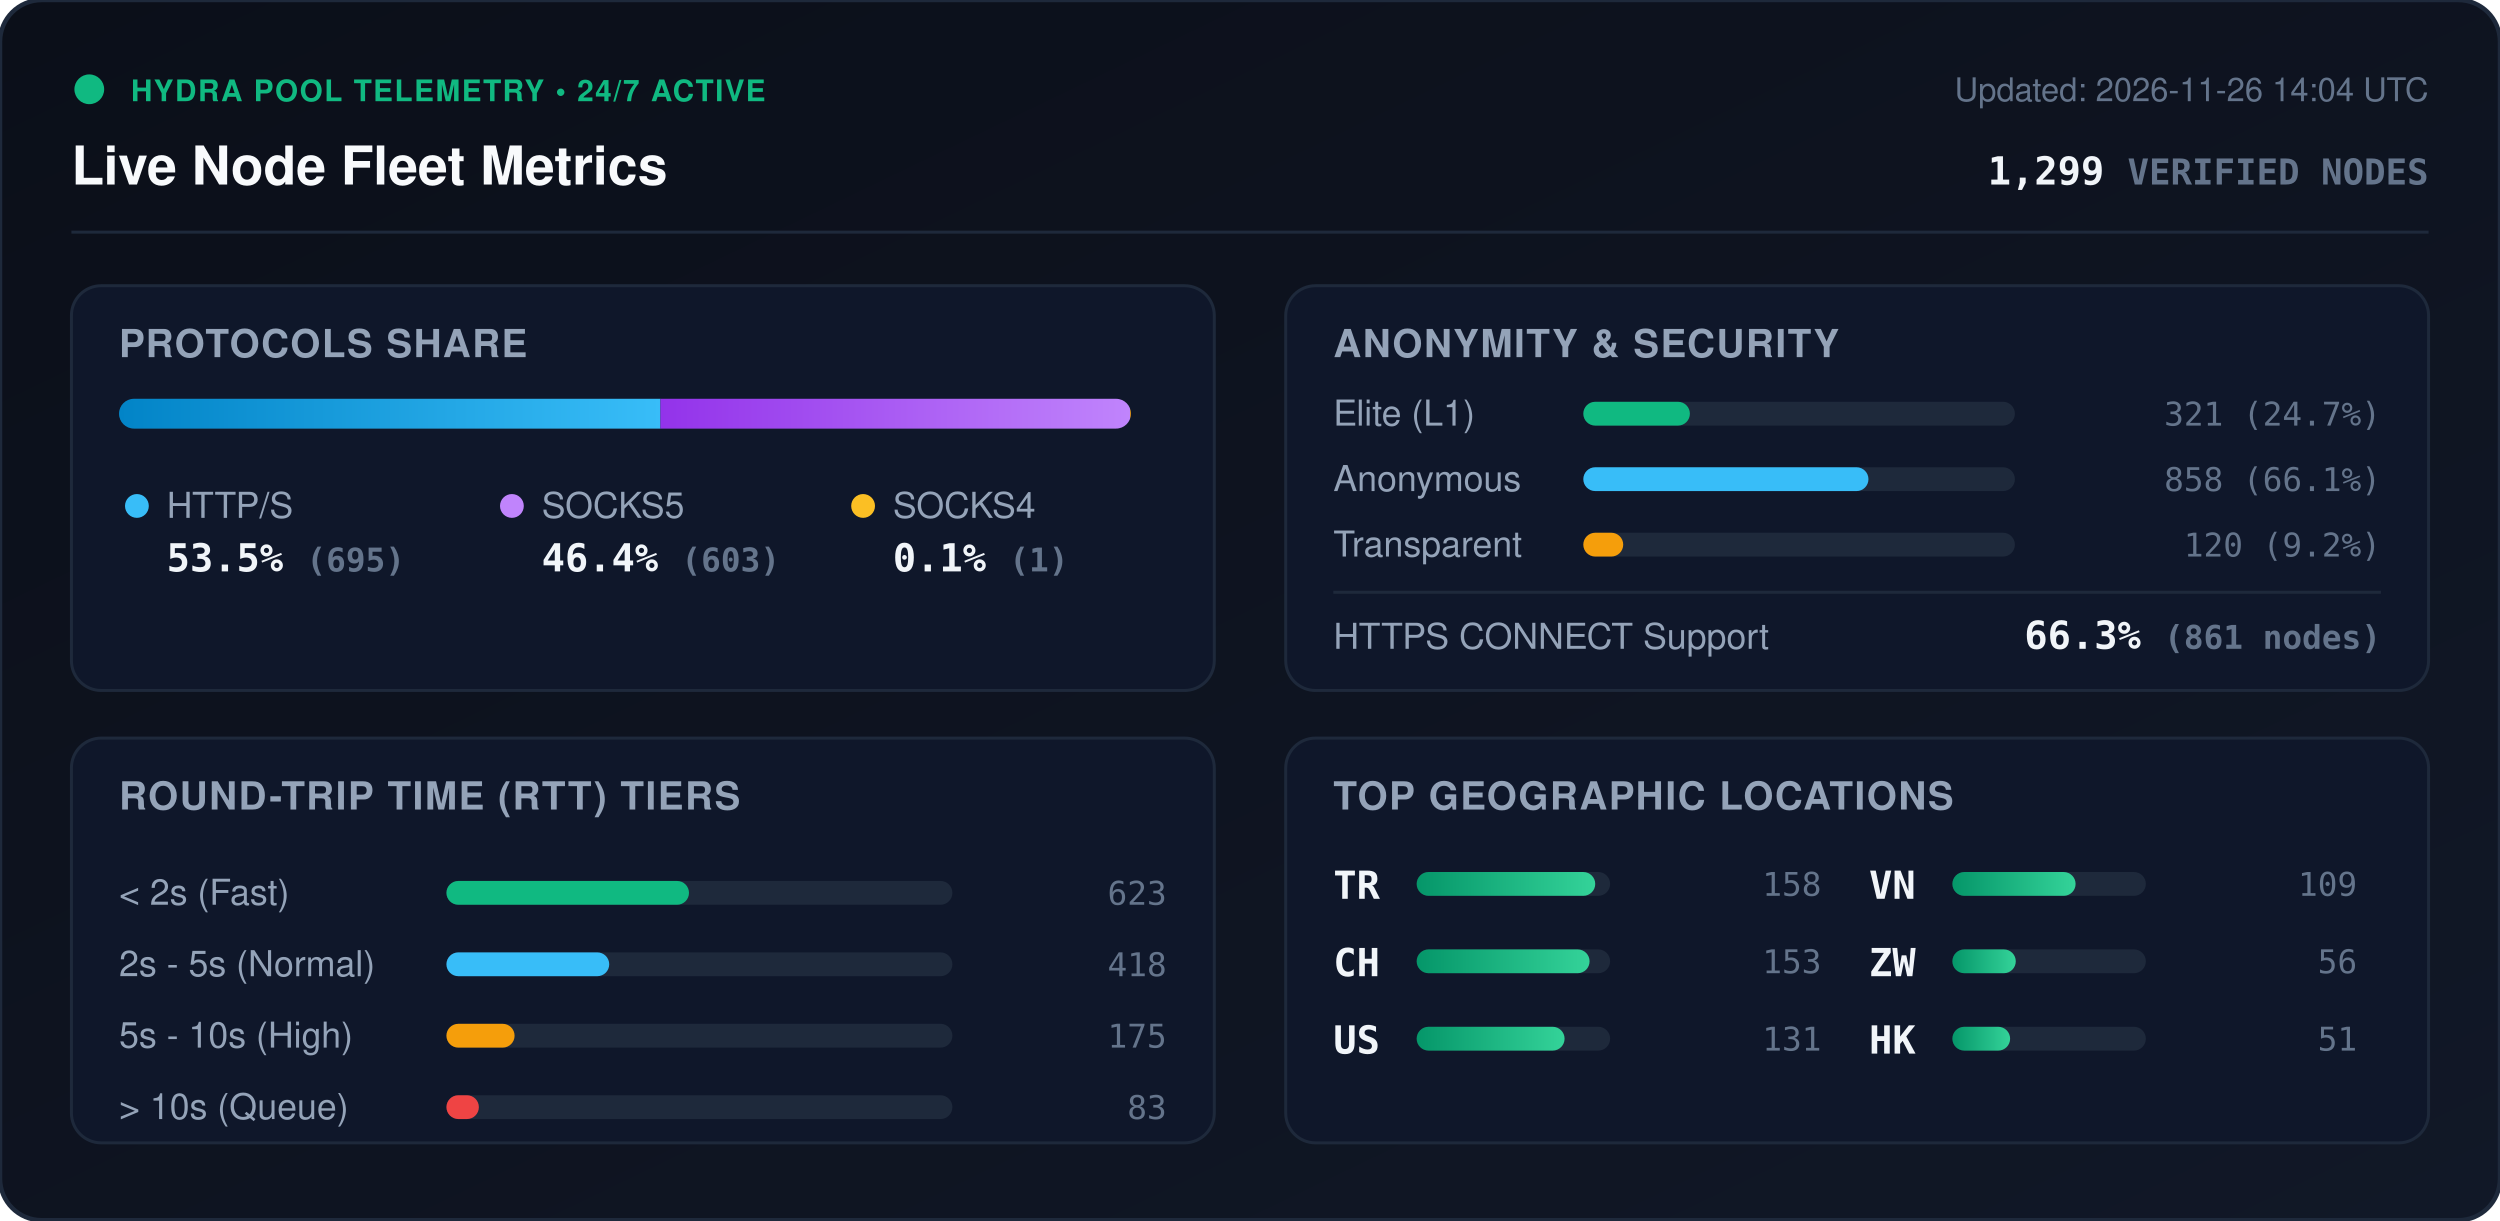
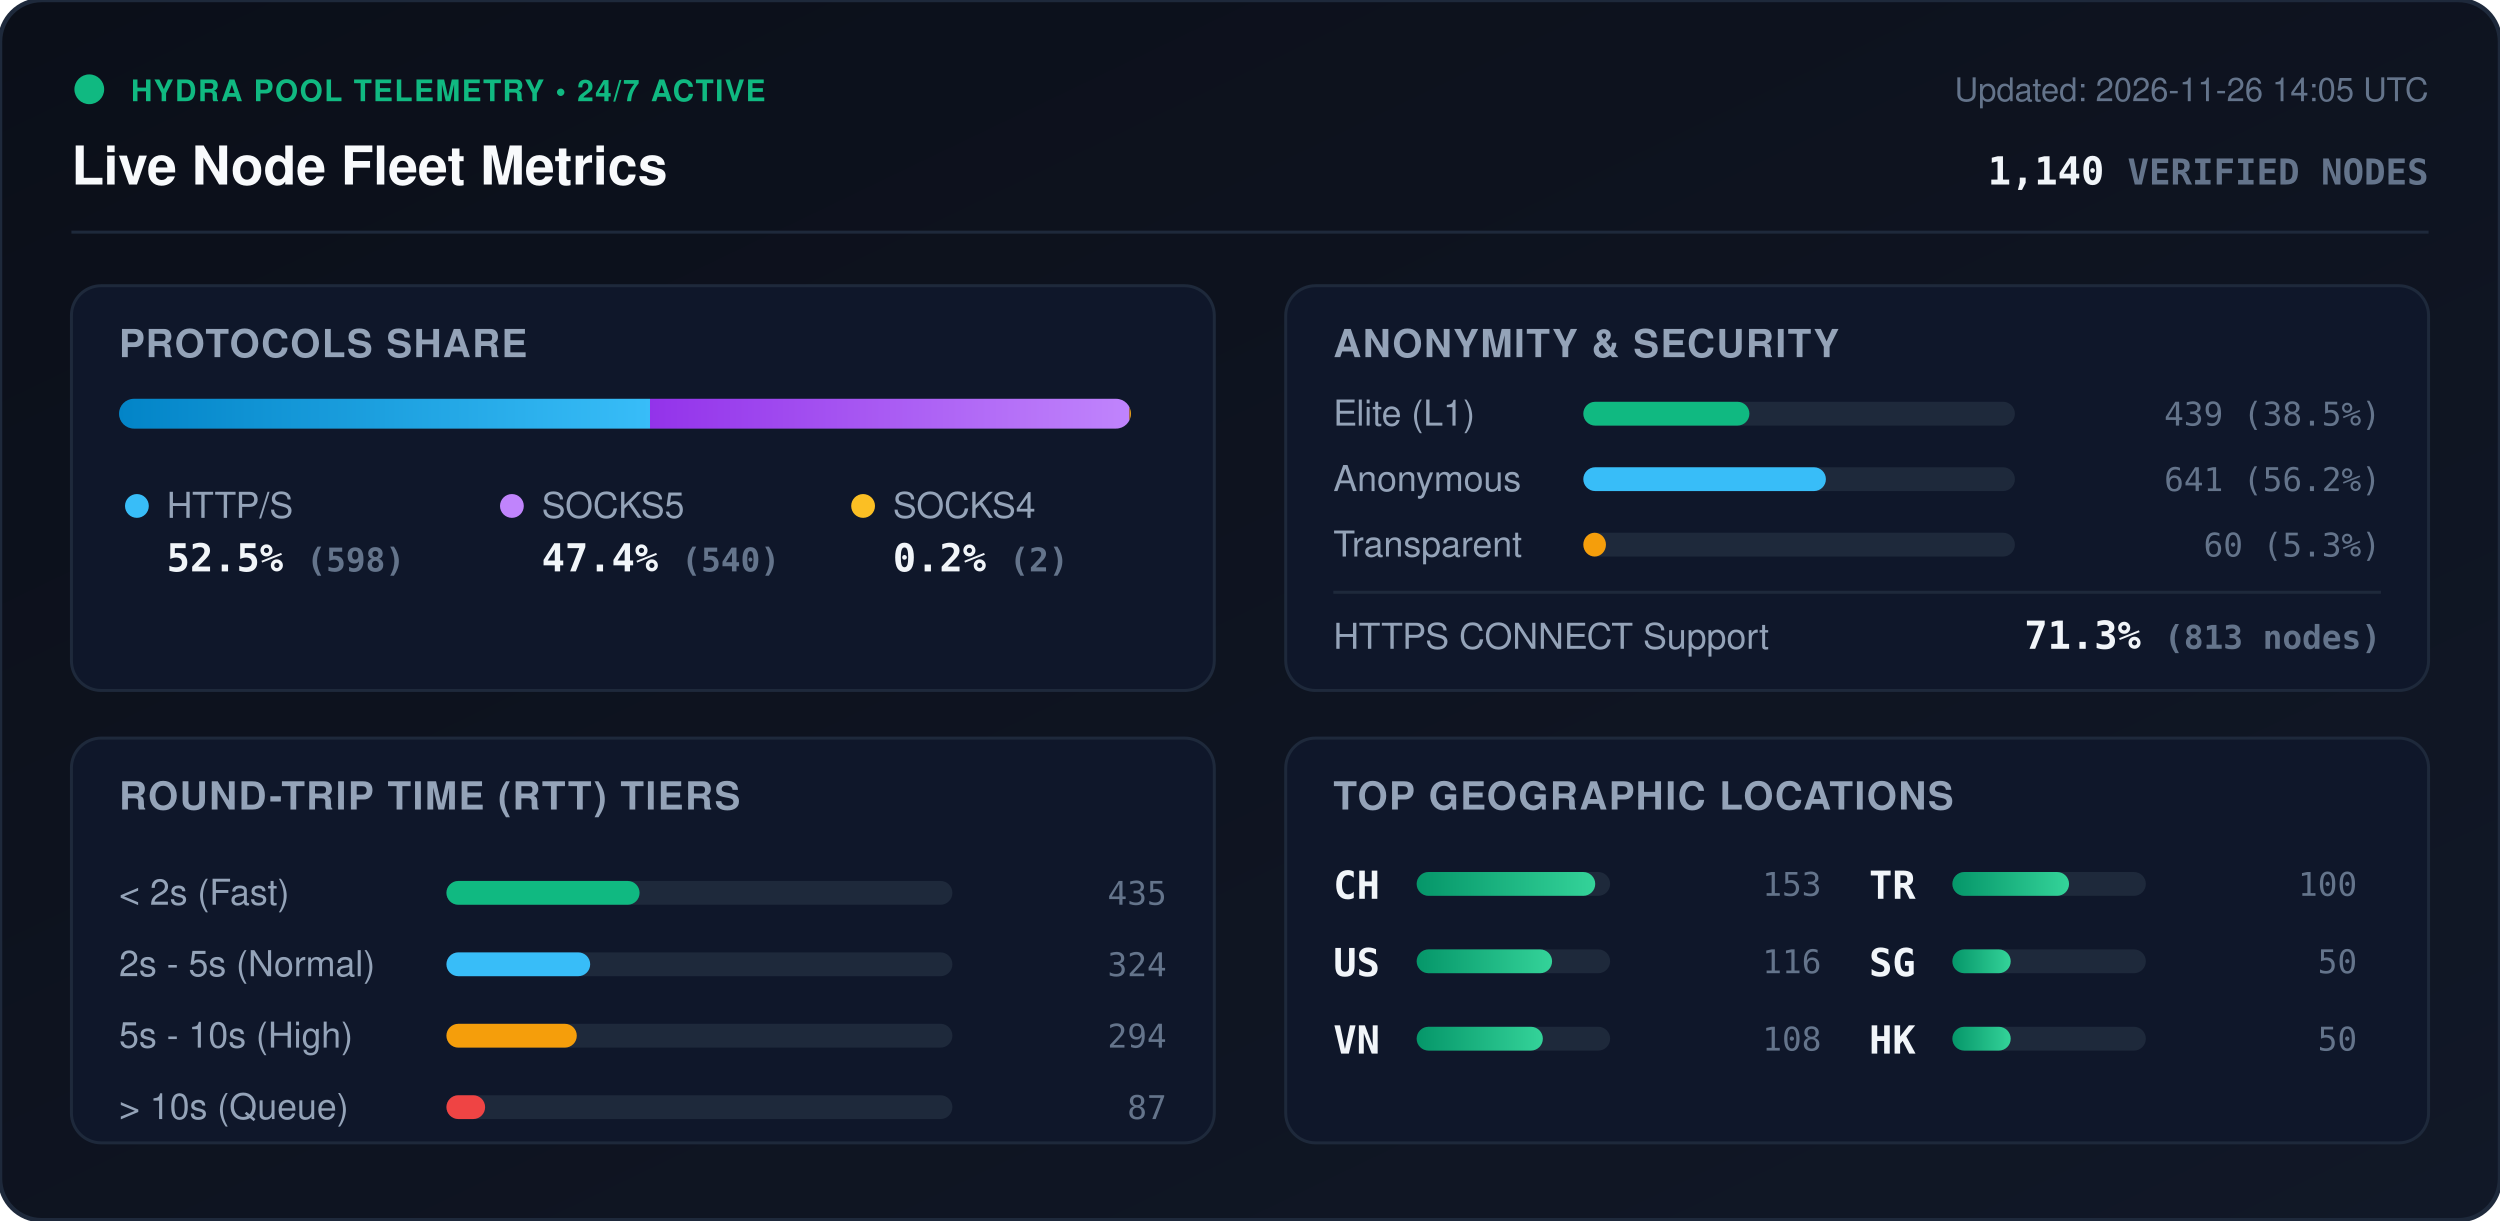
<svg xmlns="http://www.w3.org/2000/svg" viewBox="0 0 840 410" width="840" height="410" style="max-width: 100%; height: auto;">
  <defs>
    <linearGradient id="bg" x1="0%" y1="0%" x2="100%" y2="100%">
      <stop offset="0%" stop-color="#0b0f19" />
      <stop offset="100%" stop-color="#111827" />
    </linearGradient>
    <linearGradient id="bar-http" x1="0%" y1="0%" x2="100%" y2="0%">
      <stop offset="0%" stop-color="#0284c7" />
      <stop offset="100%" stop-color="#38bdf8" />
    </linearGradient>
    <linearGradient id="bar-socks5" x1="0%" y1="0%" x2="100%" y2="0%">
      <stop offset="0%" stop-color="#9333ea" />
      <stop offset="100%" stop-color="#c084fc" />
    </linearGradient>
    <linearGradient id="bar-socks4" x1="0%" y1="0%" x2="100%" y2="0%">
      <stop offset="0%" stop-color="#d97706" />
      <stop offset="100%" stop-color="#fbbf24" />
    </linearGradient>
    <linearGradient id="bar-green" x1="0%" y1="0%" x2="100%" y2="0%">
      <stop offset="0%" stop-color="#059669" />
      <stop offset="100%" stop-color="#34d399" />
    </linearGradient>
    <clipPath id="prog-track-clip">
      <rect width="340.0" height="10" rx="5" />
    </clipPath>
    <style>
      .title { font: 700 18px -apple-system, BlinkMacSystemFont, 'Segoe UI', Helvetica, Arial, sans-serif; fill: #f8fafc; }
      .sub { font: 500 11px -apple-system, BlinkMacSystemFont, 'Segoe UI', Helvetica, Arial, sans-serif; fill: #64748b; }
      .section-hdr { font: 600 13px -apple-system, BlinkMacSystemFont, 'Segoe UI', Helvetica, Arial, sans-serif; fill: #94a3b8; letter-spacing: 0.5px; }
      .metric-val { font: 700 13px -apple-system, BlinkMacSystemFont, 'Segoe UI', Helvetica, Arial, sans-serif; fill: #f1f5f9; }
      .metric-lbl { font: 500 12px -apple-system, BlinkMacSystemFont, 'Segoe UI', Helvetica, Arial, sans-serif; fill: #94a3b8; }
      .badge-txt { font: 700 10px -apple-system, BlinkMacSystemFont, 'Segoe UI', Helvetica, Arial, sans-serif; fill: #10b981; letter-spacing: 0.5px; }
      .mono { font-family: ui-monospace, SFMono-Regular, Menlo, Monaco, Consolas, monospace; }
      .pulse { animation: beacon 2s infinite ease-in-out; }
      @keyframes beacon { 0%, 100% { opacity: 1; } 50% { opacity: 0.35; } }
    </style>
  </defs>
  <rect width="840" height="410" rx="14" fill="url(#bg)" stroke="#1e293b" stroke-width="1.5" />
  <g transform="translate(24, 24)">
    <circle cx="6" cy="6" r="5" fill="#10b981" class="pulse" />
    <text x="20" y="10" class="badge-txt">HYDRA POOL TELEMETRY • 24/7 ACTIVE</text>
    <text x="0" y="38" class="title">Live Node Fleet Metrics</text>
-     <text x="792" y="10" text-anchor="end" class="sub">Updated: 2026-11-26 14:04 UTC</text>
-     <text x="792" y="38" text-anchor="end" class="metric-val mono" fill="#38bdf8">1,299 <tspan font-size="12" fill="#64748b">VERIFIED NODES</tspan>
+     <text x="792" y="10" text-anchor="end" class="sub">Updated: 2026-11-26 14:05 UTC</text>
+     <text x="792" y="38" text-anchor="end" class="metric-val mono" fill="#38bdf8">1,140 <tspan font-size="12" fill="#64748b">VERIFIED NODES</tspan>
    </text>
  </g>
  <line x1="24" y1="78" x2="816" y2="78" stroke="#1e293b" stroke-width="1" />
  <g transform="translate(24, 96)">
    <rect width="384" height="136" rx="10" fill="#0f172a" stroke="#1e293b" />
    <text x="16" y="24" class="section-hdr">PROTOCOLS SHARE</text>
    <g transform="translate(16, 38)">
      <rect width="340.0" height="10" rx="5" fill="#1e293b" />
      <g clip-path="url(#prog-track-clip)">
-         <rect x="0" width="181.9" height="10" fill="url(#bar-http)" />
-         <rect x="181.9" width="157.8" height="10" fill="url(#bar-socks5)" />
-         <rect x="339.7" width="0.3" height="10" fill="url(#bar-socks4)" />
+         <rect x="0" width="178.4" height="10" fill="url(#bar-http)" />
+         <rect x="178.4" width="161.1" height="10" fill="url(#bar-socks5)" />
+         <rect x="339.5" width="0.6" height="10" fill="url(#bar-socks4)" />
      </g>
    </g>
    <g transform="translate(16, 68)">
      <circle cx="6" cy="6" r="4" fill="#38bdf8" />
      <text x="16" y="10" class="metric-lbl">HTTP/S</text>
-       <text x="16" y="28" class="metric-val mono">53.5% <tspan font-size="11" fill="#64748b">(695)</tspan>
+       <text x="16" y="28" class="metric-val mono">52.5% <tspan font-size="11" fill="#64748b">(598)</tspan>
      </text>
      <circle cx="132" cy="6" r="4" fill="#c084fc" />
      <text x="142" y="10" class="metric-lbl">SOCKS5</text>
-       <text x="142" y="28" class="metric-val mono">46.4% <tspan font-size="11" fill="#64748b">(603)</tspan>
+       <text x="142" y="28" class="metric-val mono">47.4% <tspan font-size="11" fill="#64748b">(540)</tspan>
      </text>
      <circle cx="250" cy="6" r="4" fill="#fbbf24" />
      <text x="260" y="10" class="metric-lbl">SOCKS4</text>
-       <text x="260" y="28" class="metric-val mono">0.1% <tspan font-size="11" fill="#64748b">(1)</tspan>
+       <text x="260" y="28" class="metric-val mono">0.2% <tspan font-size="11" fill="#64748b">(2)</tspan>
      </text>
    </g>
  </g>
  <g transform="translate(432, 96)">
    <rect width="384" height="136" rx="10" fill="#0f172a" stroke="#1e293b" />
    <text x="16" y="24" class="section-hdr">ANONYMITY &amp; SECURITY</text>
    <text x="16" y="47" class="metric-lbl">Elite (L1)</text>
    <rect x="100" y="39" width="145.0" height="8" rx="4" fill="#1e293b" />
-     <rect x="100" y="39" width="35.8" height="8" rx="4" fill="#10b981" />
-     <text x="368" y="47" text-anchor="end" class="mono sub" fill="#e2e8f0">321 (24.7%)</text>
+     <rect x="100" y="39" width="55.8" height="8" rx="4" fill="#10b981" />
+     <text x="368" y="47" text-anchor="end" class="mono sub" fill="#e2e8f0">439 (38.5%)</text>
    <text x="16" y="69" class="metric-lbl">Anonymous</text>
    <rect x="100" y="61" width="145.0" height="8" rx="4" fill="#1e293b" />
-     <rect x="100" y="61" width="95.8" height="8" rx="4" fill="#38bdf8" />
-     <text x="368" y="69" text-anchor="end" class="mono sub" fill="#e2e8f0">858 (66.1%)</text>
+     <rect x="100" y="61" width="81.5" height="8" rx="4" fill="#38bdf8" />
+     <text x="368" y="69" text-anchor="end" class="mono sub" fill="#e2e8f0">641 (56.2%)</text>
    <text x="16" y="91" class="metric-lbl">Transparent</text>
    <rect x="100" y="83" width="145.0" height="8" rx="4" fill="#1e293b" />
-     <rect x="100" y="83" width="13.4" height="8" rx="4" fill="#f59e0b" />
-     <text x="368" y="91" text-anchor="end" class="mono sub" fill="#e2e8f0">120 (9.2%)</text>
+     <rect x="100" y="83" width="7.6" height="8" rx="4" fill="#f59e0b" />
+     <text x="368" y="91" text-anchor="end" class="mono sub" fill="#e2e8f0">60 (5.3%)</text>
    <line x1="16" y1="103" x2="368" y2="103" stroke="#1e293b" stroke-width="1" />
    <text x="16" y="122" class="metric-lbl">HTTPS CONNECT Support</text>
-     <text x="368" y="122" text-anchor="end" class="metric-val mono" fill="#34d399">66.3% <tspan font-size="11" fill="#64748b">(861 nodes)</tspan>
+     <text x="368" y="122" text-anchor="end" class="metric-val mono" fill="#34d399">71.3% <tspan font-size="11" fill="#64748b">(813 nodes)</tspan>
    </text>
  </g>
  <g transform="translate(24, 248)">
    <rect width="384" height="136" rx="10" fill="#0f172a" stroke="#1e293b" />
    <text x="16" y="24" class="section-hdr">ROUND-TRIP TIME (RTT) TIERS</text>
    <g transform="translate(16, 42)">
      <text x="0" y="14" class="metric-lbl">&lt; 2s (Fast)</text>
      <rect x="110" y="6" width="170" height="8" rx="4" fill="#1e293b" />
-       <rect x="110" y="6" width="81.5" height="8" rx="4" fill="#10b981" />
-       <text x="352" y="14" text-anchor="end" class="mono sub">623</text>
+       <rect x="110" y="6" width="64.9" height="8" rx="4" fill="#10b981" />
+       <text x="352" y="14" text-anchor="end" class="mono sub">435</text>
      <text x="0" y="38" class="metric-lbl">2s - 5s (Normal)</text>
      <rect x="110" y="30" width="170" height="8" rx="4" fill="#1e293b" />
-       <rect x="110" y="30" width="54.7" height="8" rx="4" fill="#38bdf8" />
-       <text x="352" y="38" text-anchor="end" class="mono sub">418</text>
+       <rect x="110" y="30" width="48.3" height="8" rx="4" fill="#38bdf8" />
+       <text x="352" y="38" text-anchor="end" class="mono sub">324</text>
      <text x="0" y="62" class="metric-lbl">5s - 10s (High)</text>
      <rect x="110" y="54" width="170" height="8" rx="4" fill="#1e293b" />
-       <rect x="110" y="54" width="22.9" height="8" rx="4" fill="#f59e0b" />
-       <text x="352" y="62" text-anchor="end" class="mono sub">175</text>
+       <rect x="110" y="54" width="43.8" height="8" rx="4" fill="#f59e0b" />
+       <text x="352" y="62" text-anchor="end" class="mono sub">294</text>
      <text x="0" y="86" class="metric-lbl">&gt; 10s (Queue)</text>
      <rect x="110" y="78" width="170" height="8" rx="4" fill="#1e293b" />
-       <rect x="110" y="78" width="10.9" height="8" rx="4" fill="#ef4444" />
-       <text x="352" y="86" text-anchor="end" class="mono sub">83</text>
+       <rect x="110" y="78" width="13.0" height="8" rx="4" fill="#ef4444" />
+       <text x="352" y="86" text-anchor="end" class="mono sub">87</text>
    </g>
  </g>
  <g transform="translate(432, 248)">
    <rect width="384" height="136" rx="10" fill="#0f172a" stroke="#1e293b" />
    <text x="16" y="24" class="section-hdr">TOP GEOGRAPHIC LOCATIONS</text>
    <g transform="translate(16, 42)">
      <g transform="translate(0, 0)">
+         <text x="0" y="12" class="mono metric-val" font-size="12">CH</text>
+         <rect x="28" y="3" width="65" height="8" rx="4" fill="#1e293b" />
+         <rect x="28" y="3" width="60.0" height="8" rx="4" fill="url(#bar-green)" />
+         <text x="164" y="11" text-anchor="end" class="mono sub">153</text>
+       </g>
+       <g transform="translate(0, 26)">
+         <text x="0" y="12" class="mono metric-val" font-size="12">US</text>
+         <rect x="28" y="3" width="65" height="8" rx="4" fill="#1e293b" />
+         <rect x="28" y="3" width="45.5" height="8" rx="4" fill="url(#bar-green)" />
+         <text x="164" y="11" text-anchor="end" class="mono sub">116</text>
+       </g>
+       <g transform="translate(0, 52)">
+         <text x="0" y="12" class="mono metric-val" font-size="12">VN</text>
+         <rect x="28" y="3" width="65" height="8" rx="4" fill="#1e293b" />
+         <rect x="28" y="3" width="42.4" height="8" rx="4" fill="url(#bar-green)" />
+         <text x="164" y="11" text-anchor="end" class="mono sub">108</text>
+       </g>
+       <g transform="translate(180, 0)">
        <text x="0" y="12" class="mono metric-val" font-size="12">TR</text>
        <rect x="28" y="3" width="65" height="8" rx="4" fill="#1e293b" />
-         <rect x="28" y="3" width="60.0" height="8" rx="4" fill="url(#bar-green)" />
-         <text x="164" y="11" text-anchor="end" class="mono sub">158</text>
-       </g>
-       <g transform="translate(0, 26)">
-         <text x="0" y="12" class="mono metric-val" font-size="12">CH</text>
-         <rect x="28" y="3" width="65" height="8" rx="4" fill="#1e293b" />
-         <rect x="28" y="3" width="58.1" height="8" rx="4" fill="url(#bar-green)" />
-         <text x="164" y="11" text-anchor="end" class="mono sub">153</text>
-       </g>
-       <g transform="translate(0, 52)">
-         <text x="0" y="12" class="mono metric-val" font-size="12">US</text>
-         <rect x="28" y="3" width="65" height="8" rx="4" fill="#1e293b" />
-         <rect x="28" y="3" width="49.7" height="8" rx="4" fill="url(#bar-green)" />
-         <text x="164" y="11" text-anchor="end" class="mono sub">131</text>
-       </g>
-       <g transform="translate(180, 0)">
-         <text x="0" y="12" class="mono metric-val" font-size="12">VN</text>
-         <rect x="28" y="3" width="65" height="8" rx="4" fill="#1e293b" />
-         <rect x="28" y="3" width="41.4" height="8" rx="4" fill="url(#bar-green)" />
-         <text x="164" y="11" text-anchor="end" class="mono sub">109</text>
+         <rect x="28" y="3" width="39.2" height="8" rx="4" fill="url(#bar-green)" />
+         <text x="164" y="11" text-anchor="end" class="mono sub">100</text>
      </g>
      <g transform="translate(180, 26)">
-         <text x="0" y="12" class="mono metric-val" font-size="12">ZW</text>
+         <text x="0" y="12" class="mono metric-val" font-size="12">SG</text>
        <rect x="28" y="3" width="65" height="8" rx="4" fill="#1e293b" />
-         <rect x="28" y="3" width="21.3" height="8" rx="4" fill="url(#bar-green)" />
-         <text x="164" y="11" text-anchor="end" class="mono sub">56</text>
+         <rect x="28" y="3" width="19.6" height="8" rx="4" fill="url(#bar-green)" />
+         <text x="164" y="11" text-anchor="end" class="mono sub">50</text>
      </g>
      <g transform="translate(180, 52)">
        <text x="0" y="12" class="mono metric-val" font-size="12">HK</text>
        <rect x="28" y="3" width="65" height="8" rx="4" fill="#1e293b" />
-         <rect x="28" y="3" width="19.4" height="8" rx="4" fill="url(#bar-green)" />
-         <text x="164" y="11" text-anchor="end" class="mono sub">51</text>
+         <rect x="28" y="3" width="19.6" height="8" rx="4" fill="url(#bar-green)" />
+         <text x="164" y="11" text-anchor="end" class="mono sub">50</text>
      </g>
    </g>
  </g>
</svg>
